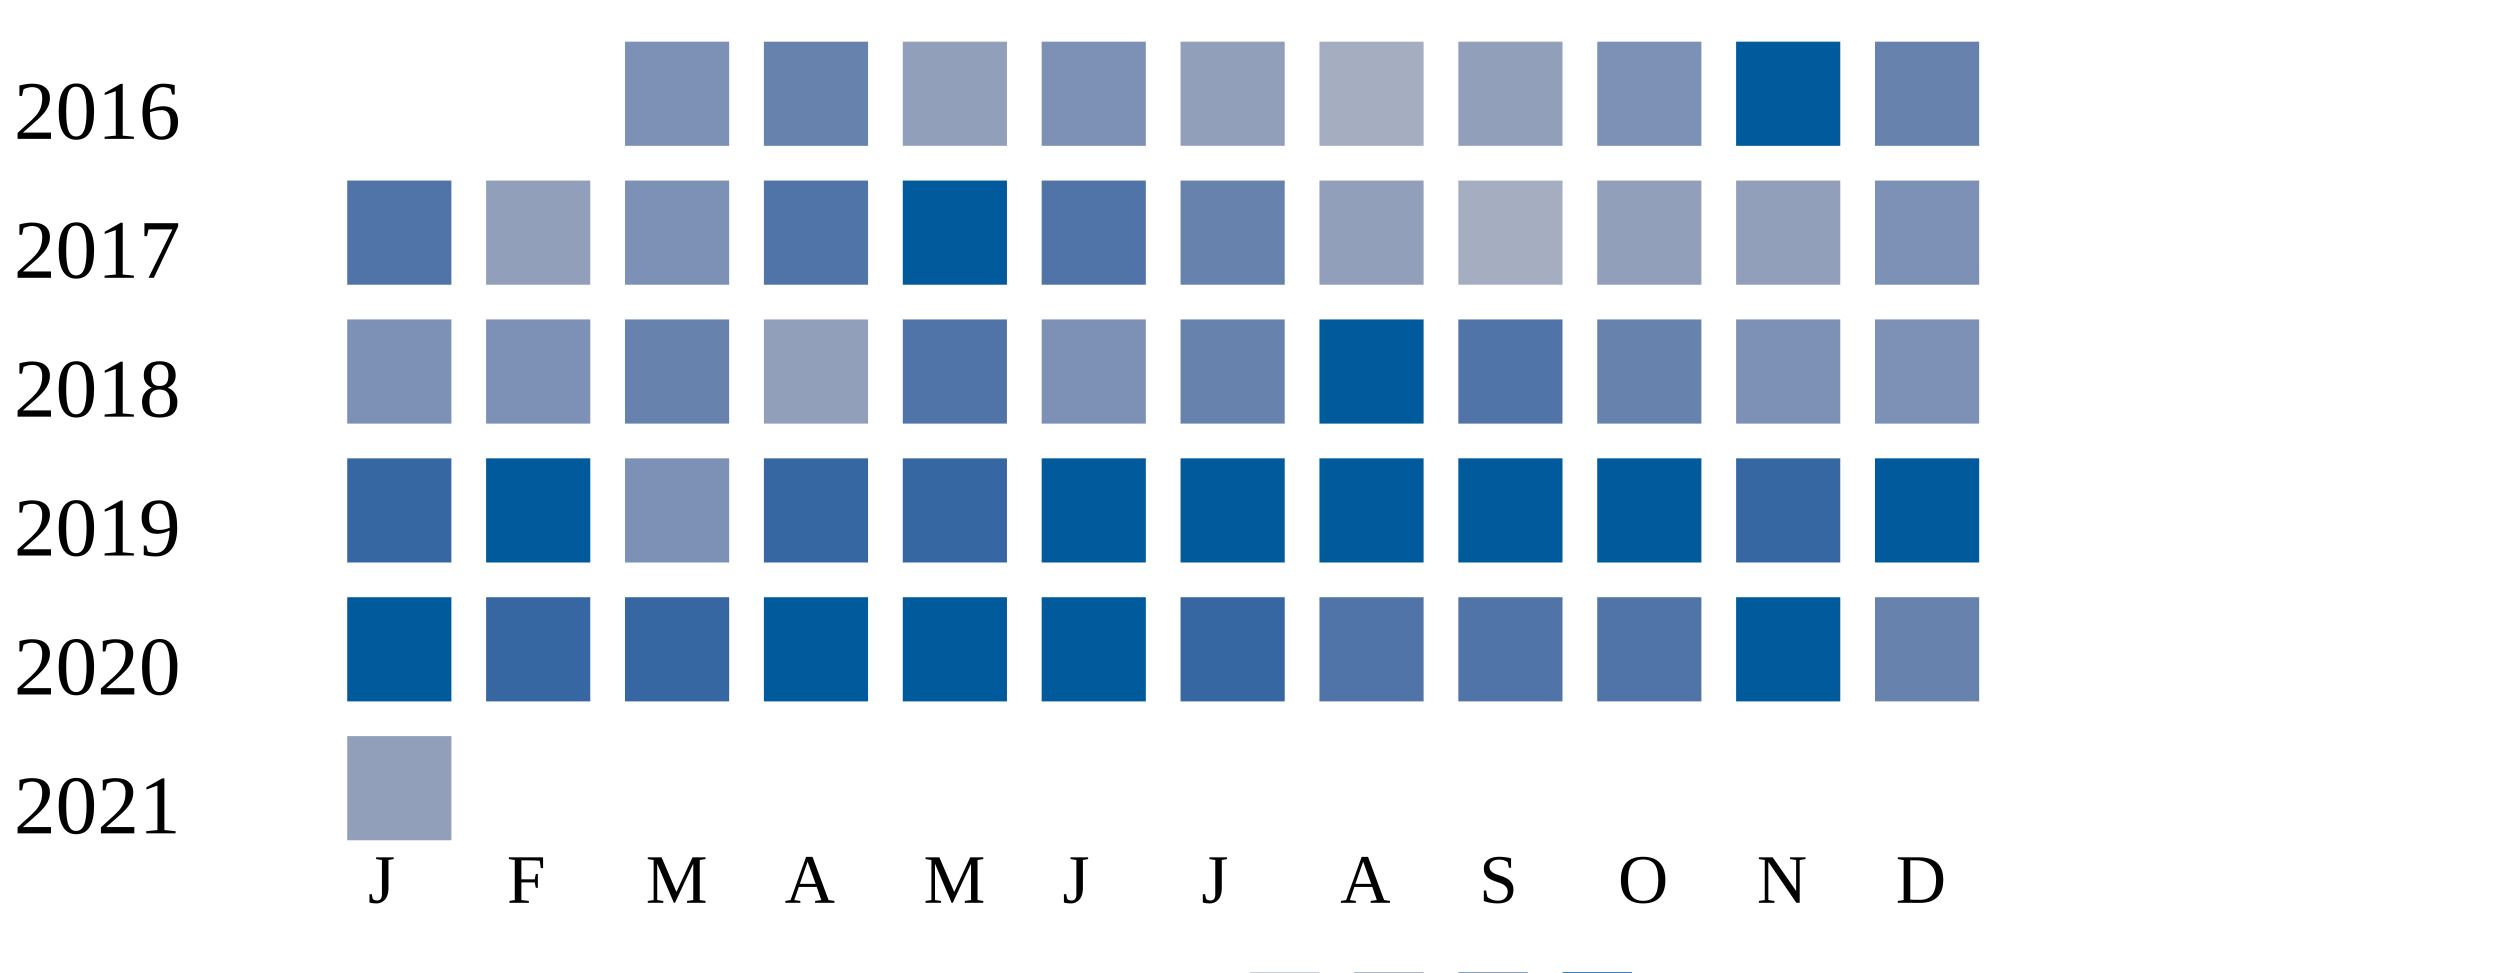
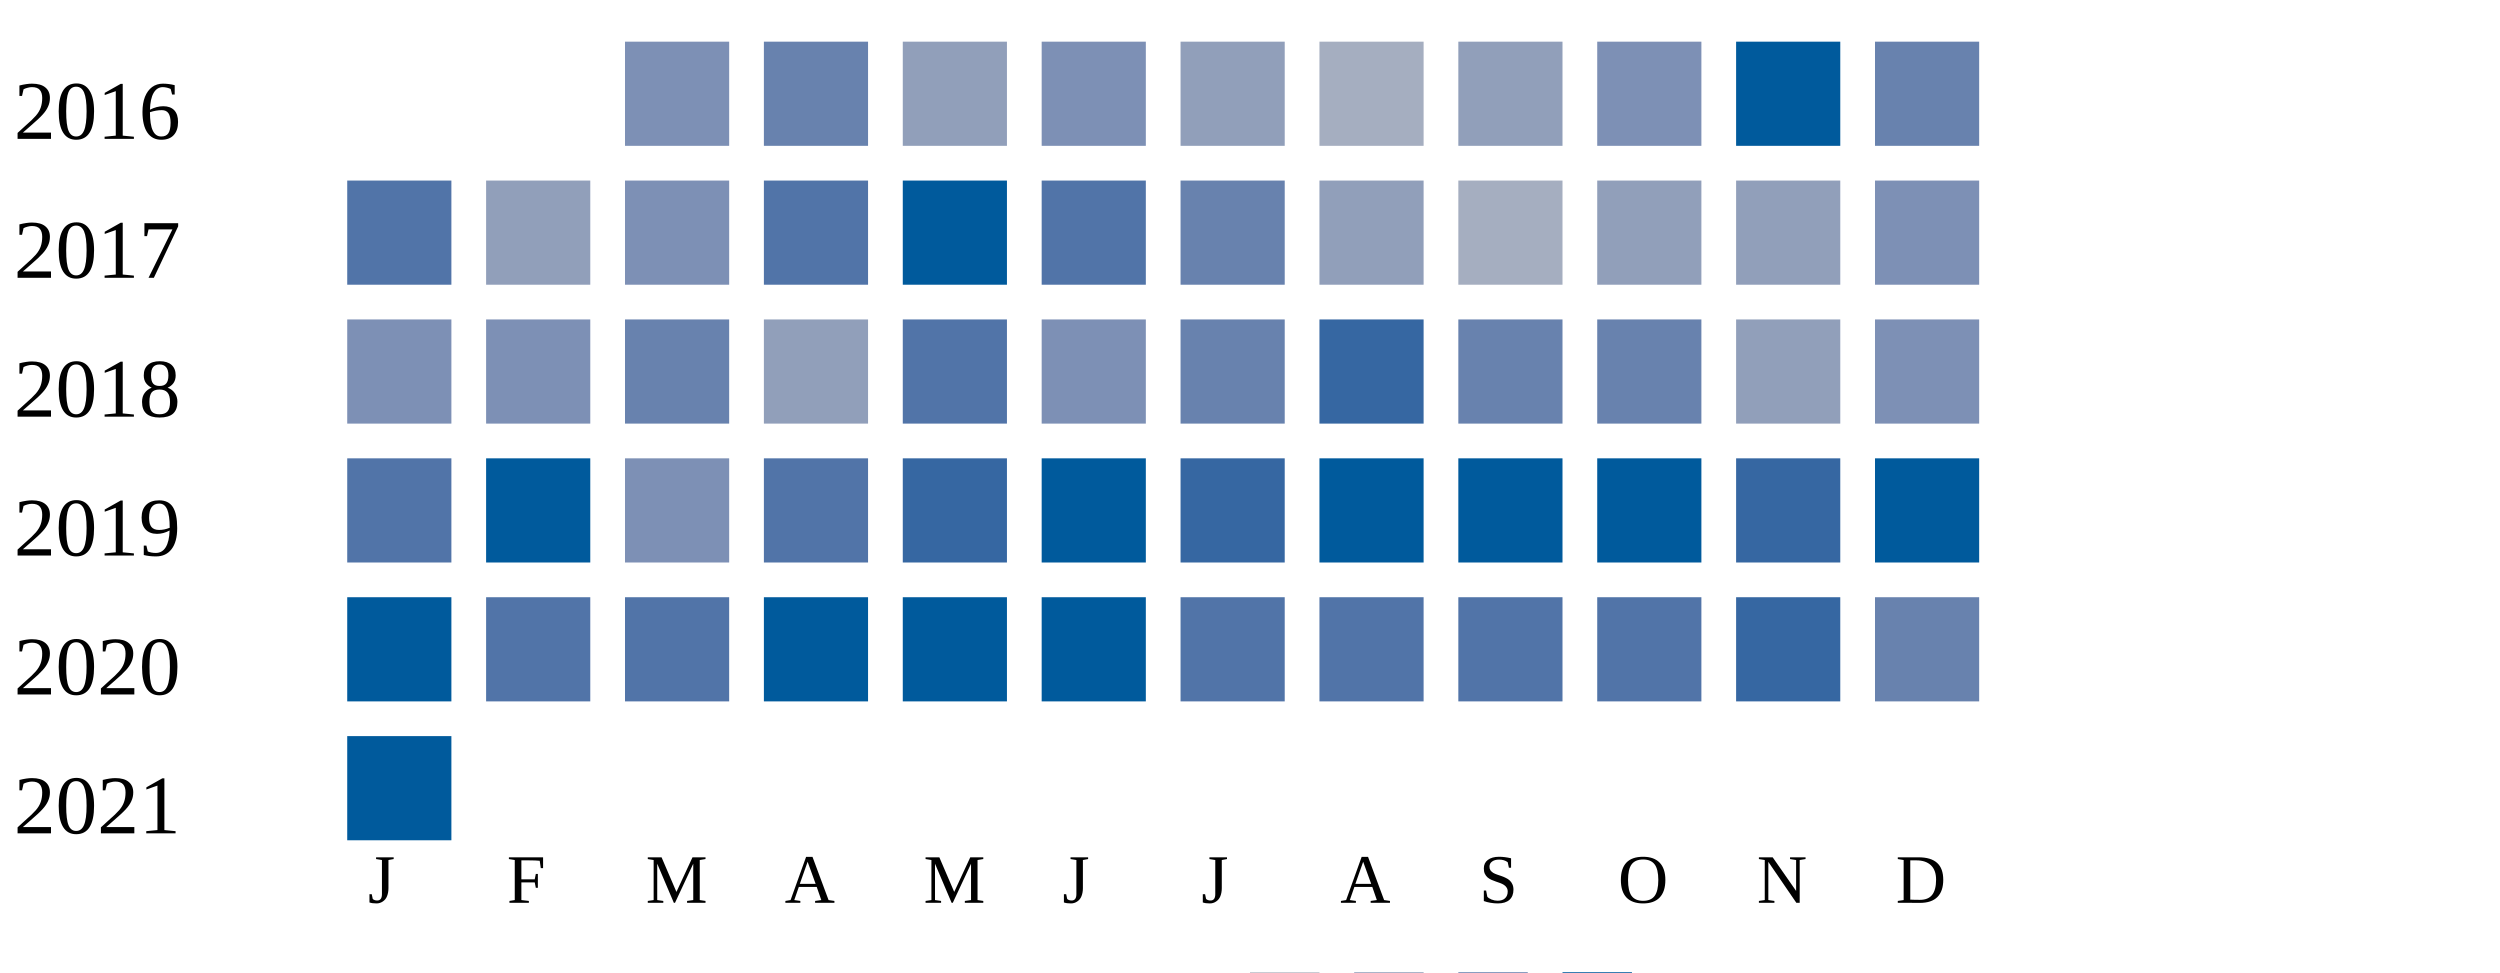
<svg xmlns="http://www.w3.org/2000/svg" width="360" height="140">
  <g transform="translate(0 0)">
    <text x="2" y="20">2016</text>
    <rect x="90" y="6" width="15" height="15" fill="#7d90b5" />
    <rect x="110" y="6" width="15" height="15" fill="#6882ae" />
    <rect x="130" y="6" width="15" height="15" fill="#919fba" />
    <rect x="150" y="6" width="15" height="15" fill="#7d90b5" />
    <rect x="170" y="6" width="15" height="15" fill="#919fba" />
    <rect x="190" y="6" width="15" height="15" fill="#a5aec0" />
    <rect x="210" y="6" width="15" height="15" fill="#919fba" />
    <rect x="230" y="6" width="15" height="15" fill="#7d90b5" />
    <rect x="250" y="6" width="15" height="15" fill="#005a9c" />
    <rect x="270" y="6" width="15" height="15" fill="#6882ae" />
  </g>
  <g transform="translate(0 20)">
    <text x="2" y="20">2017</text>
    <rect x="50" y="6" width="15" height="15" fill="#5174a8" />
    <rect x="70" y="6" width="15" height="15" fill="#919fba" />
    <rect x="90" y="6" width="15" height="15" fill="#7d90b5" />
    <rect x="110" y="6" width="15" height="15" fill="#5174a8" />
    <rect x="130" y="6" width="15" height="15" fill="#005a9c" />
    <rect x="150" y="6" width="15" height="15" fill="#5174a8" />
    <rect x="170" y="6" width="15" height="15" fill="#6882ae" />
    <rect x="190" y="6" width="15" height="15" fill="#919fba" />
    <rect x="210" y="6" width="15" height="15" fill="#a5aec0" />
    <rect x="230" y="6" width="15" height="15" fill="#919fba" />
    <rect x="250" y="6" width="15" height="15" fill="#919fba" />
    <rect x="270" y="6" width="15" height="15" fill="#7d90b5" />
  </g>
  <g transform="translate(0 40)">
    <text x="2" y="20">2018</text>
    <rect x="50" y="6" width="15" height="15" fill="#7d90b5" />
    <rect x="70" y="6" width="15" height="15" fill="#7d90b5" />
    <rect x="90" y="6" width="15" height="15" fill="#6882ae" />
    <rect x="110" y="6" width="15" height="15" fill="#919fba" />
    <rect x="130" y="6" width="15" height="15" fill="#5174a8" />
    <rect x="150" y="6" width="15" height="15" fill="#7d90b5" />
    <rect x="170" y="6" width="15" height="15" fill="#6882ae" />
-     <rect x="190" y="6" width="15" height="15" fill="#005a9c" />
-     <rect x="210" y="6" width="15" height="15" fill="#5174a8" />
+     <rect x="190" y="6" width="15" height="15" fill="#3667a2" />
+     <rect x="210" y="6" width="15" height="15" fill="#6882ae" />
    <rect x="230" y="6" width="15" height="15" fill="#6882ae" />
-     <rect x="250" y="6" width="15" height="15" fill="#7d90b5" />
+     <rect x="250" y="6" width="15" height="15" fill="#919fba" />
    <rect x="270" y="6" width="15" height="15" fill="#7d90b5" />
  </g>
  <g transform="translate(0 60)">
    <text x="2" y="20">2019</text>
-     <rect x="50" y="6" width="15" height="15" fill="#3667a2" />
+     <rect x="50" y="6" width="15" height="15" fill="#5174a8" />
    <rect x="70" y="6" width="15" height="15" fill="#005a9c" />
    <rect x="90" y="6" width="15" height="15" fill="#7d90b5" />
-     <rect x="110" y="6" width="15" height="15" fill="#3667a2" />
+     <rect x="110" y="6" width="15" height="15" fill="#5174a8" />
    <rect x="130" y="6" width="15" height="15" fill="#3667a2" />
    <rect x="150" y="6" width="15" height="15" fill="#005a9c" />
-     <rect x="170" y="6" width="15" height="15" fill="#005a9c" />
+     <rect x="170" y="6" width="15" height="15" fill="#3667a2" />
    <rect x="190" y="6" width="15" height="15" fill="#005a9c" />
    <rect x="210" y="6" width="15" height="15" fill="#005a9c" />
    <rect x="230" y="6" width="15" height="15" fill="#005a9c" />
    <rect x="250" y="6" width="15" height="15" fill="#3667a2" />
    <rect x="270" y="6" width="15" height="15" fill="#005a9c" />
  </g>
  <g transform="translate(0 80)">
    <text x="2" y="20">2020</text>
    <rect x="50" y="6" width="15" height="15" fill="#005a9c" />
-     <rect x="70" y="6" width="15" height="15" fill="#3667a2" />
-     <rect x="90" y="6" width="15" height="15" fill="#3667a2" />
+     <rect x="70" y="6" width="15" height="15" fill="#5174a8" />
+     <rect x="90" y="6" width="15" height="15" fill="#5174a8" />
    <rect x="110" y="6" width="15" height="15" fill="#005a9c" />
    <rect x="130" y="6" width="15" height="15" fill="#005a9c" />
    <rect x="150" y="6" width="15" height="15" fill="#005a9c" />
-     <rect x="170" y="6" width="15" height="15" fill="#3667a2" />
+     <rect x="170" y="6" width="15" height="15" fill="#5174a8" />
    <rect x="190" y="6" width="15" height="15" fill="#5174a8" />
    <rect x="210" y="6" width="15" height="15" fill="#5174a8" />
    <rect x="230" y="6" width="15" height="15" fill="#5174a8" />
-     <rect x="250" y="6" width="15" height="15" fill="#005a9c" />
+     <rect x="250" y="6" width="15" height="15" fill="#3667a2" />
    <rect x="270" y="6" width="15" height="15" fill="#6882ae" />
  </g>
  <g transform="translate(0 100)">
    <text x="2" y="20">2021</text>
-     <rect x="50" y="6" width="15" height="15" fill="#919fba" />
+     <rect x="50" y="6" width="15" height="15" fill="#005a9c" />
  </g>
  <text style="font-size: 10px; text-align: center" x="53" y="130">J</text>
  <text style="font-size: 10px; text-align: center" x="73" y="130">F</text>
  <text style="font-size: 10px; text-align: center" x="93" y="130">M</text>
  <text style="font-size: 10px; text-align: center" x="113" y="130">A</text>
  <text style="font-size: 10px; text-align: center" x="133" y="130">M</text>
  <text style="font-size: 10px; text-align: center" x="153" y="130">J</text>
  <text style="font-size: 10px; text-align: center" x="173" y="130">J</text>
  <text style="font-size: 10px; text-align: center" x="193" y="130">A</text>
  <text style="font-size: 10px; text-align: center" x="213" y="130">S</text>
  <text style="font-size: 10px; text-align: center" x="233" y="130">O</text>
  <text style="font-size: 10px; text-align: center" x="253" y="130">N</text>
  <text style="font-size: 10px; text-align: center" x="273" y="130">D</text>
  <text style="font-size: 10px;" x="155" y="149">Less</text>
  <rect fill="#b9bdc6" width="10" height="10" x="180" y="140" />
  <rect fill="#919fba" width="10" height="10" x="195" y="140" />
  <rect fill="#6882ae" width="10" height="10" x="210" y="140" />
  <rect fill="#005a9c" width="10" height="10" x="225" y="140" />
  <text x="240" y="149" style="font-size: 10px;">More</text>
</svg>
